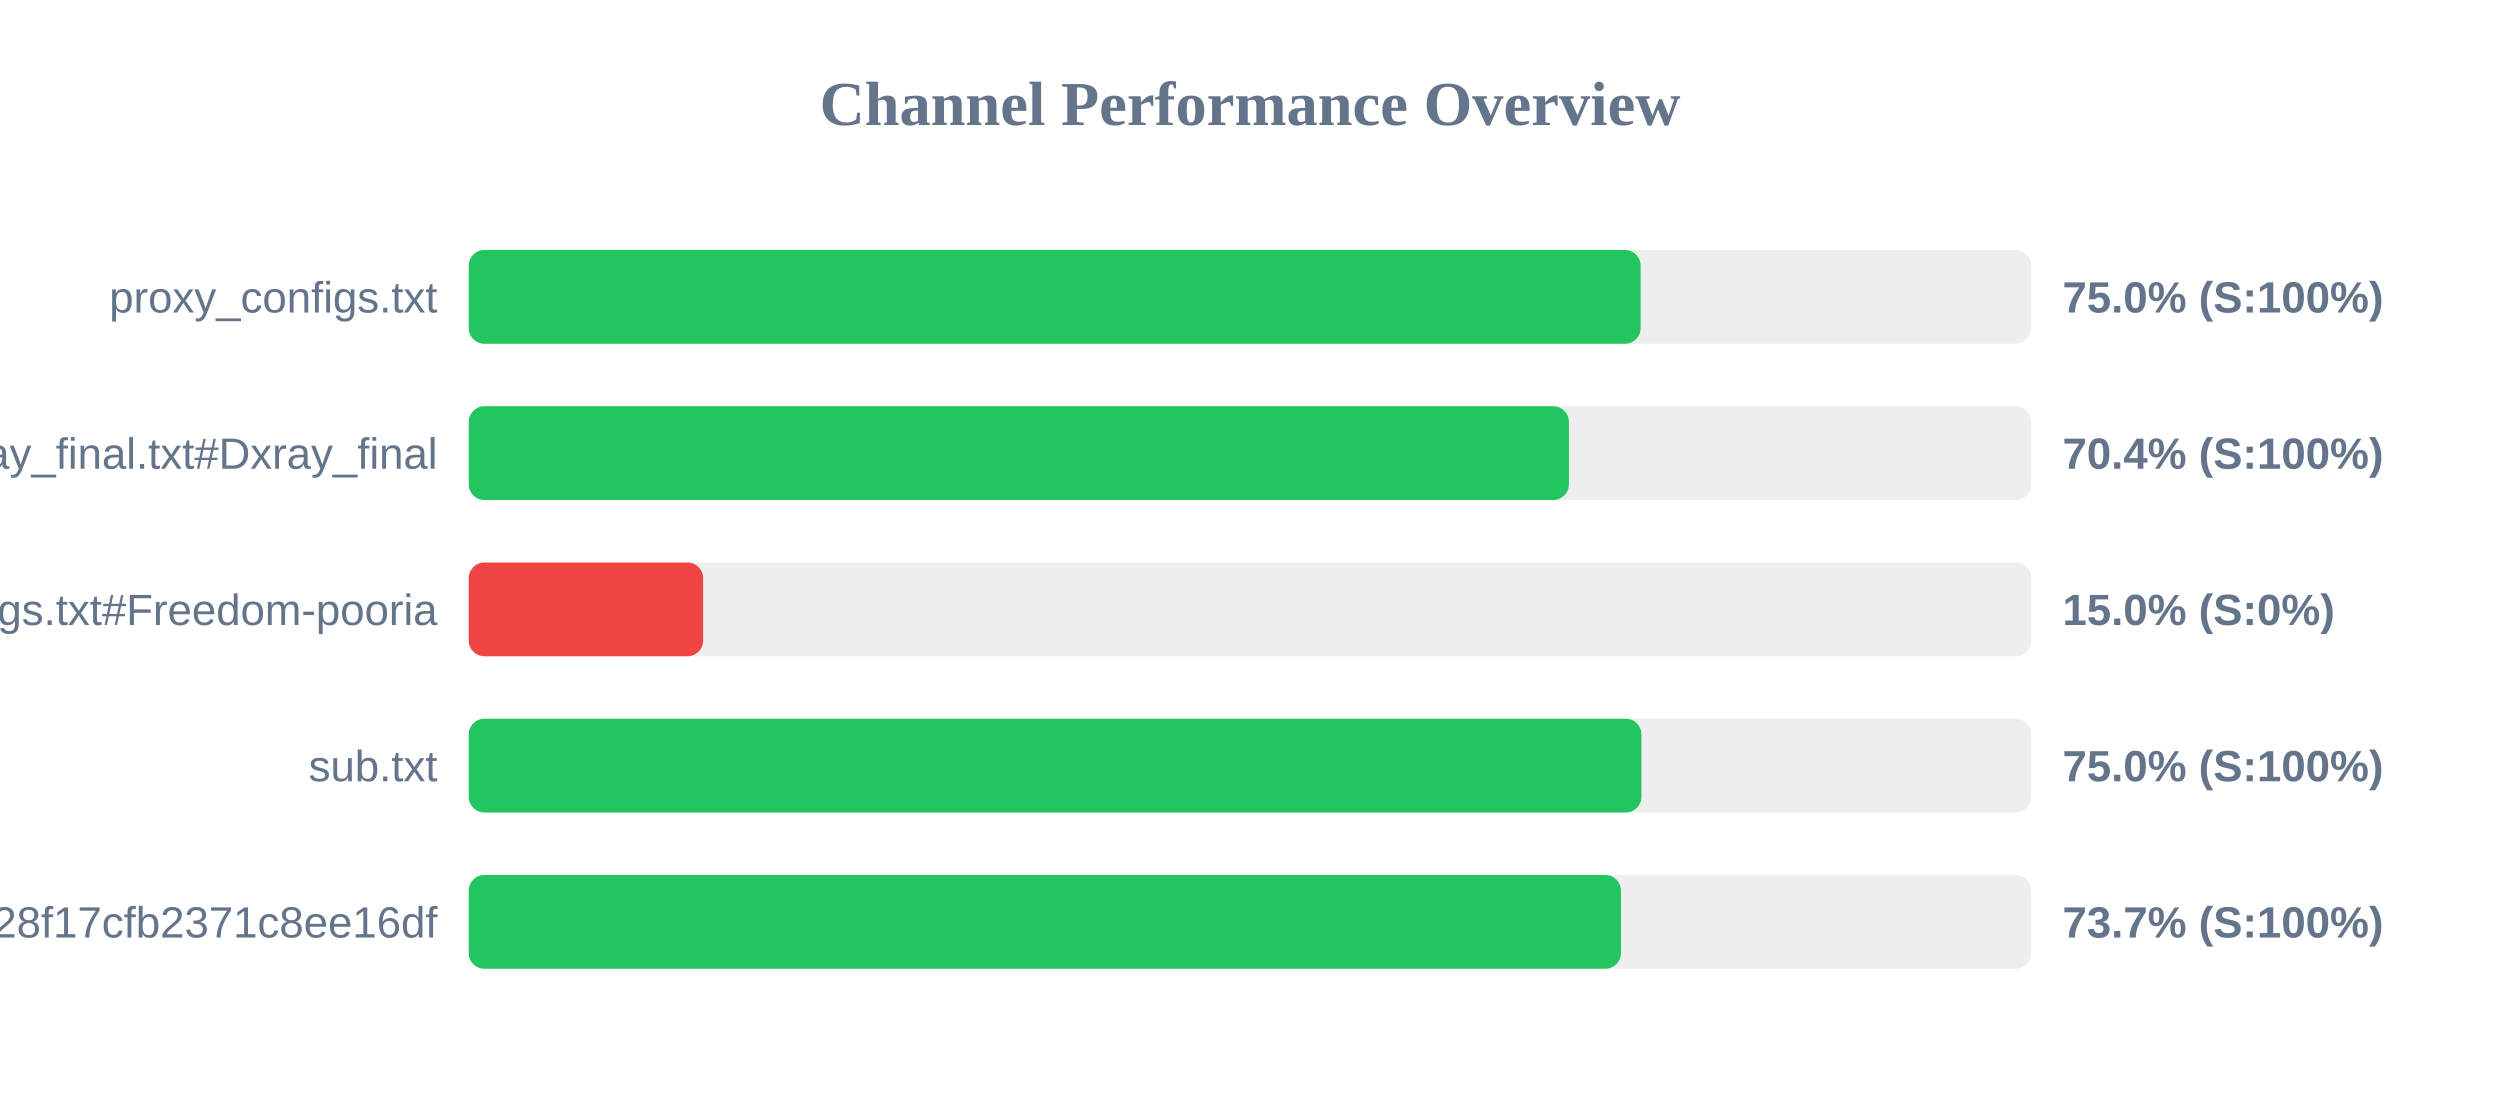
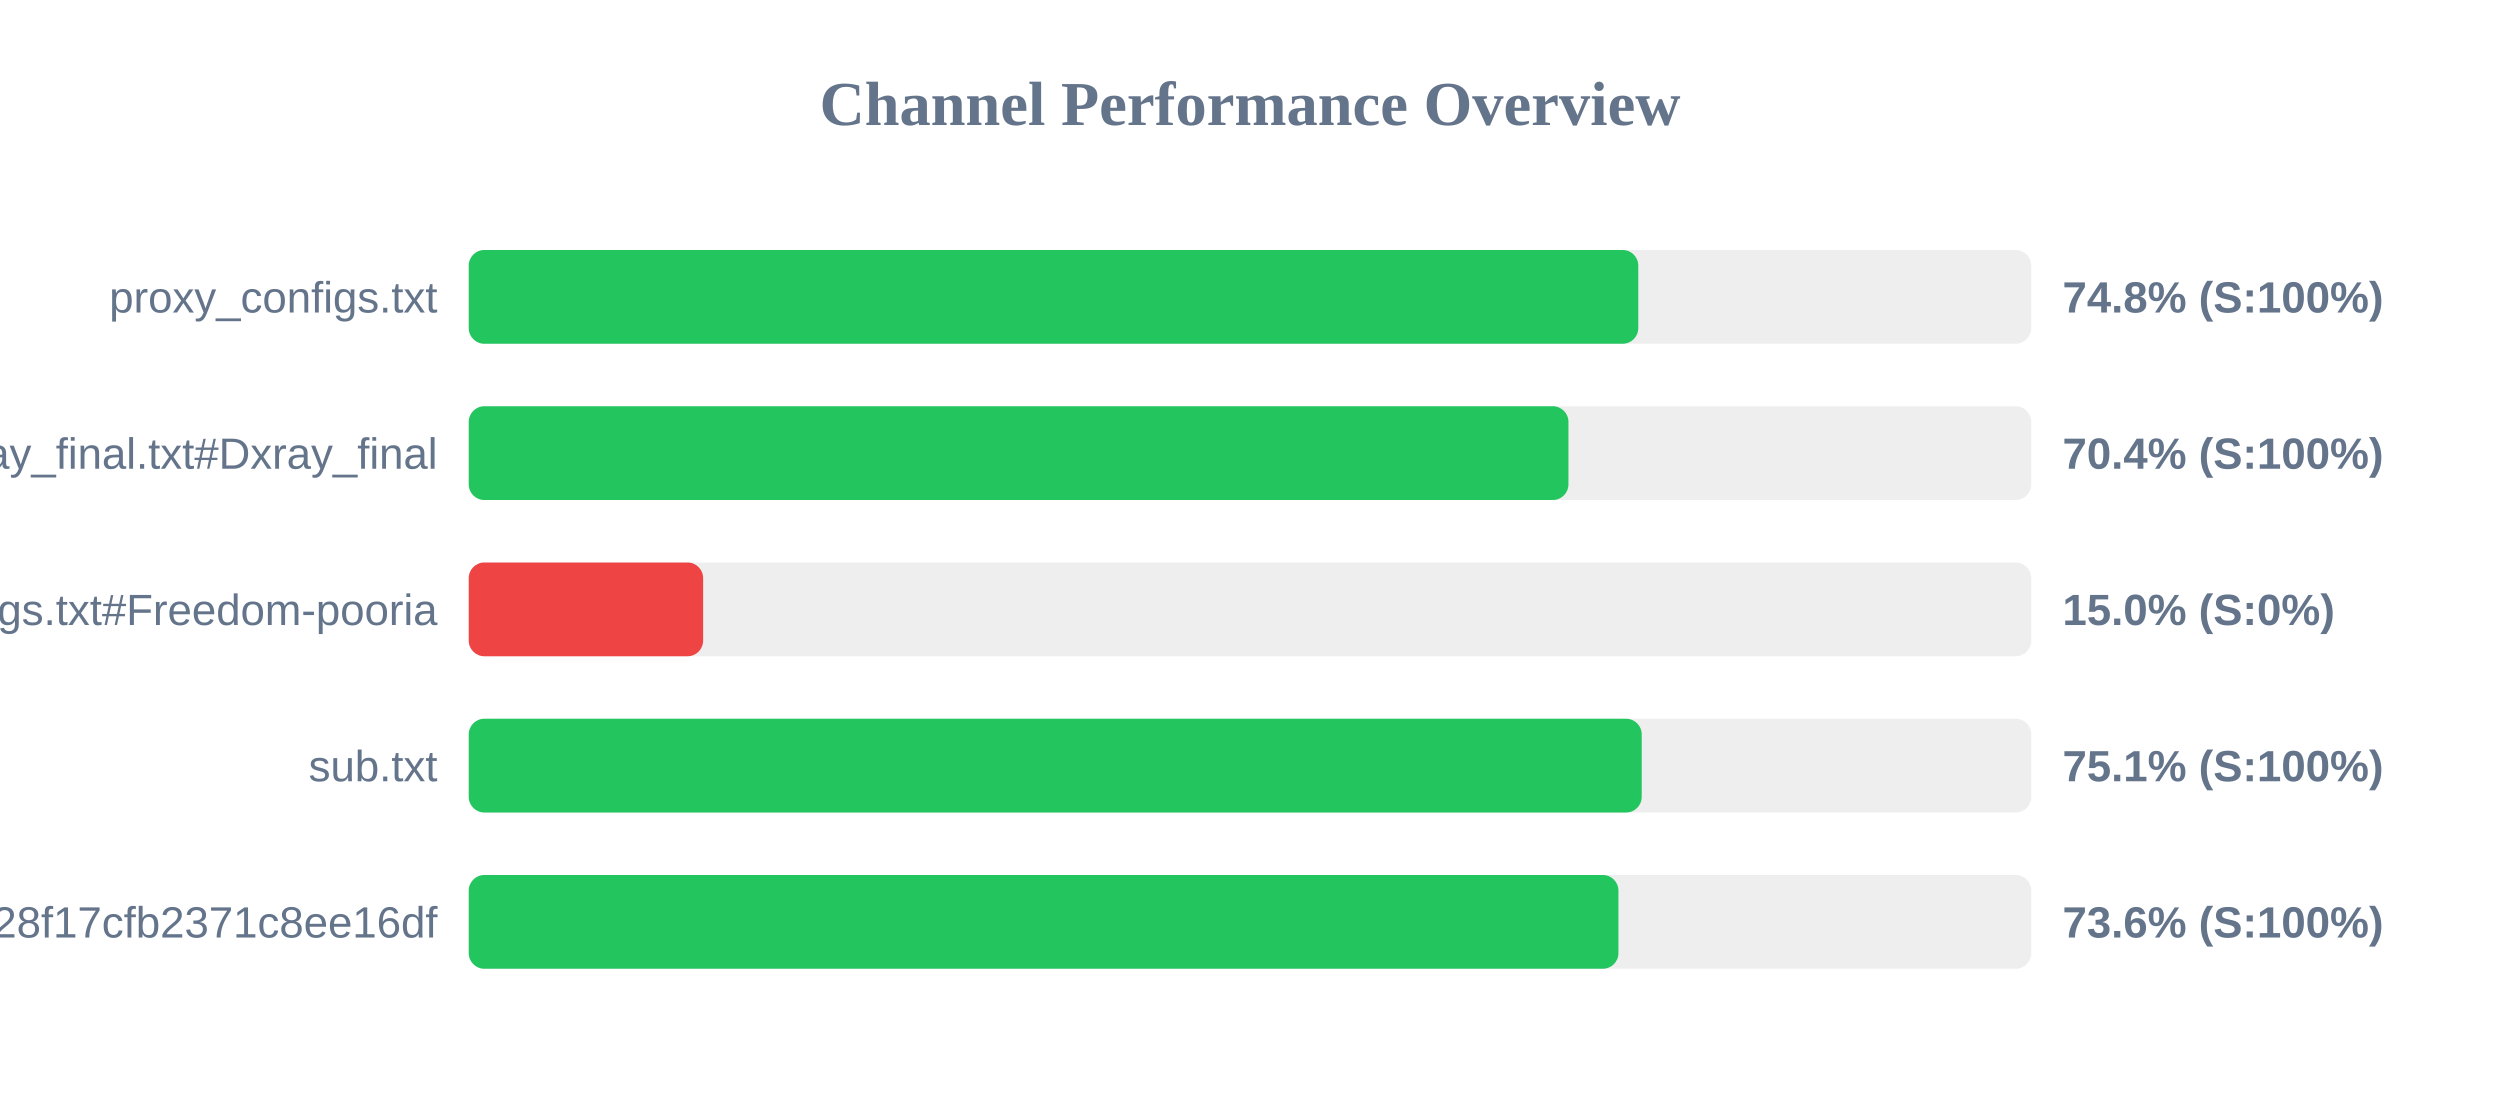
<svg xmlns="http://www.w3.org/2000/svg" width="800" height="350" version="1.1">
  <style>
        .row { font: 14px Arial; fill: #64748b; }
        .score { font: bold 14px Arial; fill: #64748b; }
    </style>
  <text x="400" y="40" text-anchor="middle" font-size="20px" font-weight="bold" fill="#64748b">Channel Performance Overview</text>
  <rect x="150" y="80" width="500" height="30" fill="#eee" rx="5" />
-   <rect x="150" y="80" width="375.0" height="30" fill="#22c55e" rx="5" />
+   <rect x="150" y="80" width="374.25" height="30" fill="#22c55e" rx="5" />
  <text x="140" y="100" text-anchor="end" class="row">proxy_configs.txt</text>
-   <text x="660" y="100" text-anchor="start" class="score">75.0% (S:100%)</text>
+   <text x="660" y="100" text-anchor="start" class="score">74.8% (S:100%)</text>
  <rect x="150" y="130" width="500" height="30" fill="#eee" rx="5" />
-   <rect x="150" y="130" width="352.05" height="30" fill="#22c55e" rx="5" />
+   <rect x="150" y="130" width="351.9" height="30" fill="#22c55e" rx="5" />
  <text x="140" y="150" text-anchor="end" class="row">xray_final.txt#Dxray_final</text>
  <text x="660" y="150" text-anchor="start" class="score">70.4% (S:100%)</text>
  <rect x="150" y="180" width="500" height="30" fill="#eee" rx="5" />
  <rect x="150" y="180" width="75.0" height="30" fill="#ef4444" rx="5" />
  <text x="140" y="200" text-anchor="end" class="row">v2ray_configs.txt#Freedom-pooria</text>
  <text x="660" y="200" text-anchor="start" class="score">15.0% (S:0%)</text>
  <rect x="150" y="230" width="500" height="30" fill="#eee" rx="5" />
-   <rect x="150" y="230" width="375.25" height="30" fill="#22c55e" rx="5" />
+   <rect x="150" y="230" width="375.35" height="30" fill="#22c55e" rx="5" />
  <text x="140" y="250" text-anchor="end" class="row">sub.txt</text>
-   <text x="660" y="250" text-anchor="start" class="score">75.0% (S:100%)</text>
+   <text x="660" y="250" text-anchor="start" class="score">75.1% (S:100%)</text>
  <rect x="150" y="280" width="500" height="30" fill="#eee" rx="5" />
-   <rect x="150" y="280" width="368.7" height="30" fill="#22c55e" rx="5" />
+   <rect x="150" y="280" width="367.9" height="30" fill="#22c55e" rx="5" />
  <text x="140" y="300" text-anchor="end" class="row">?token=fedfed7b41b828f17cfb2371c8ee16df</text>
-   <text x="660" y="300" text-anchor="start" class="score">73.7% (S:100%)</text>
+   <text x="660" y="300" text-anchor="start" class="score">73.6% (S:100%)</text>
</svg>
